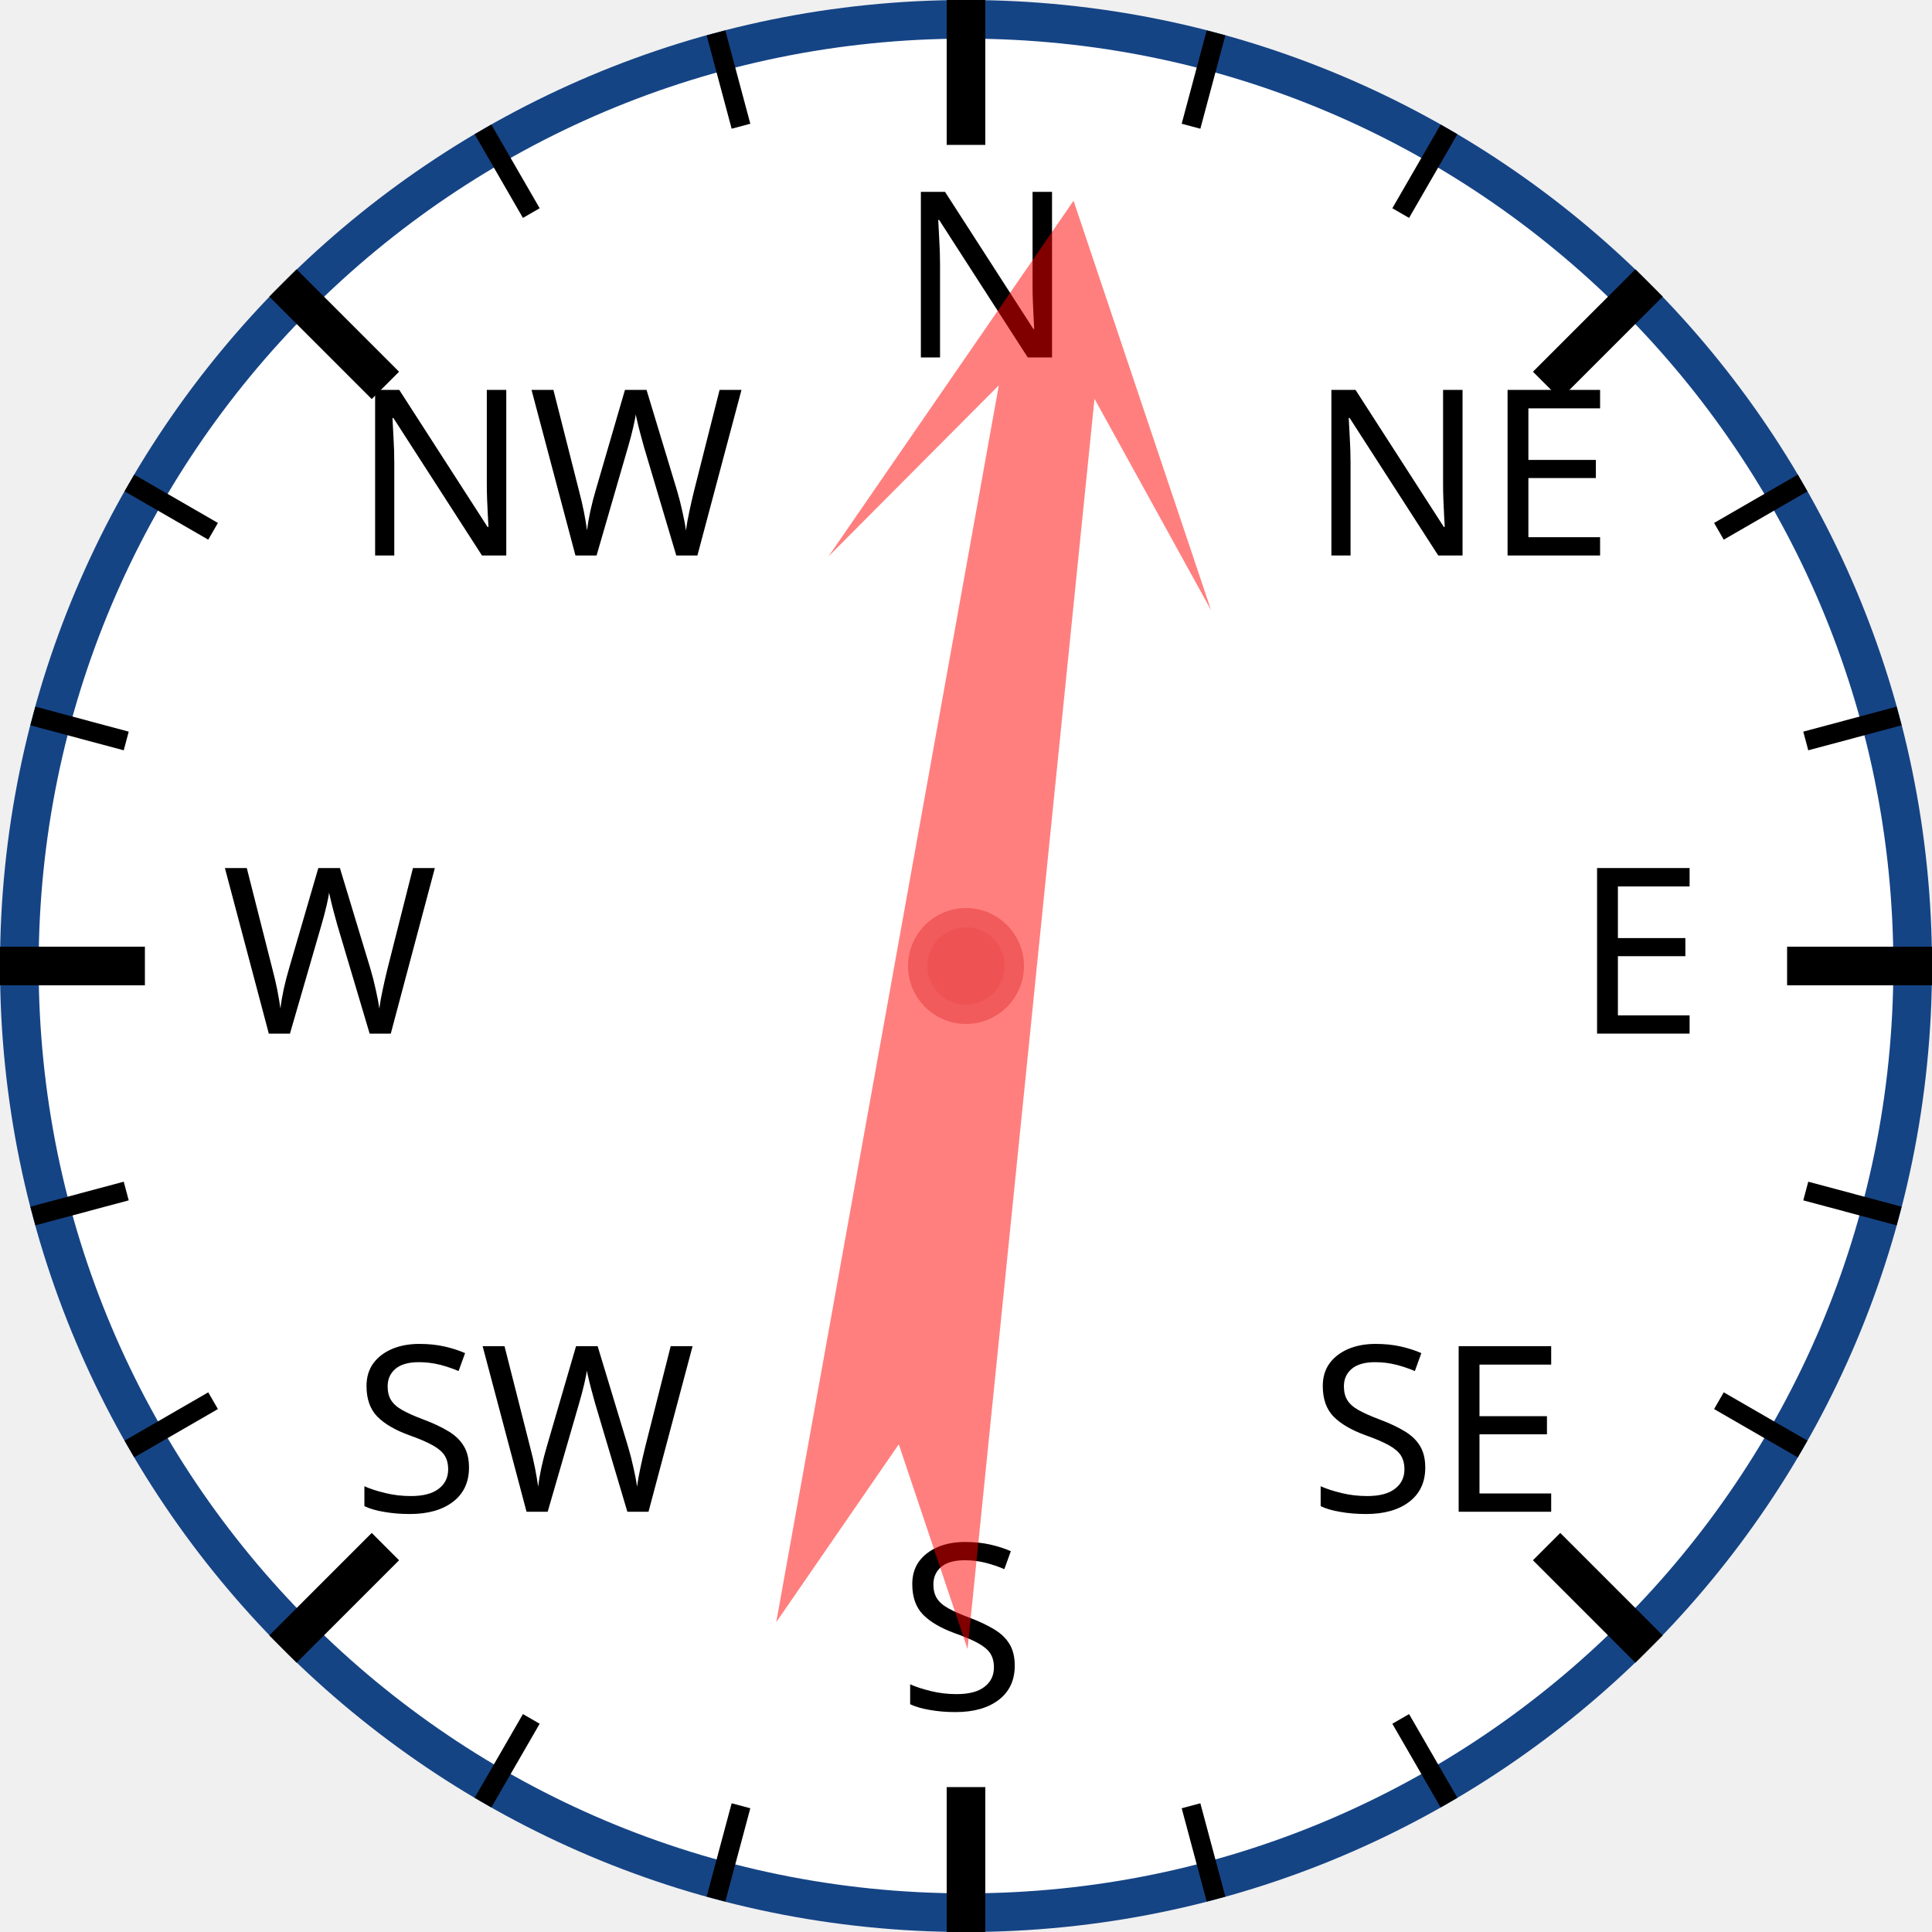
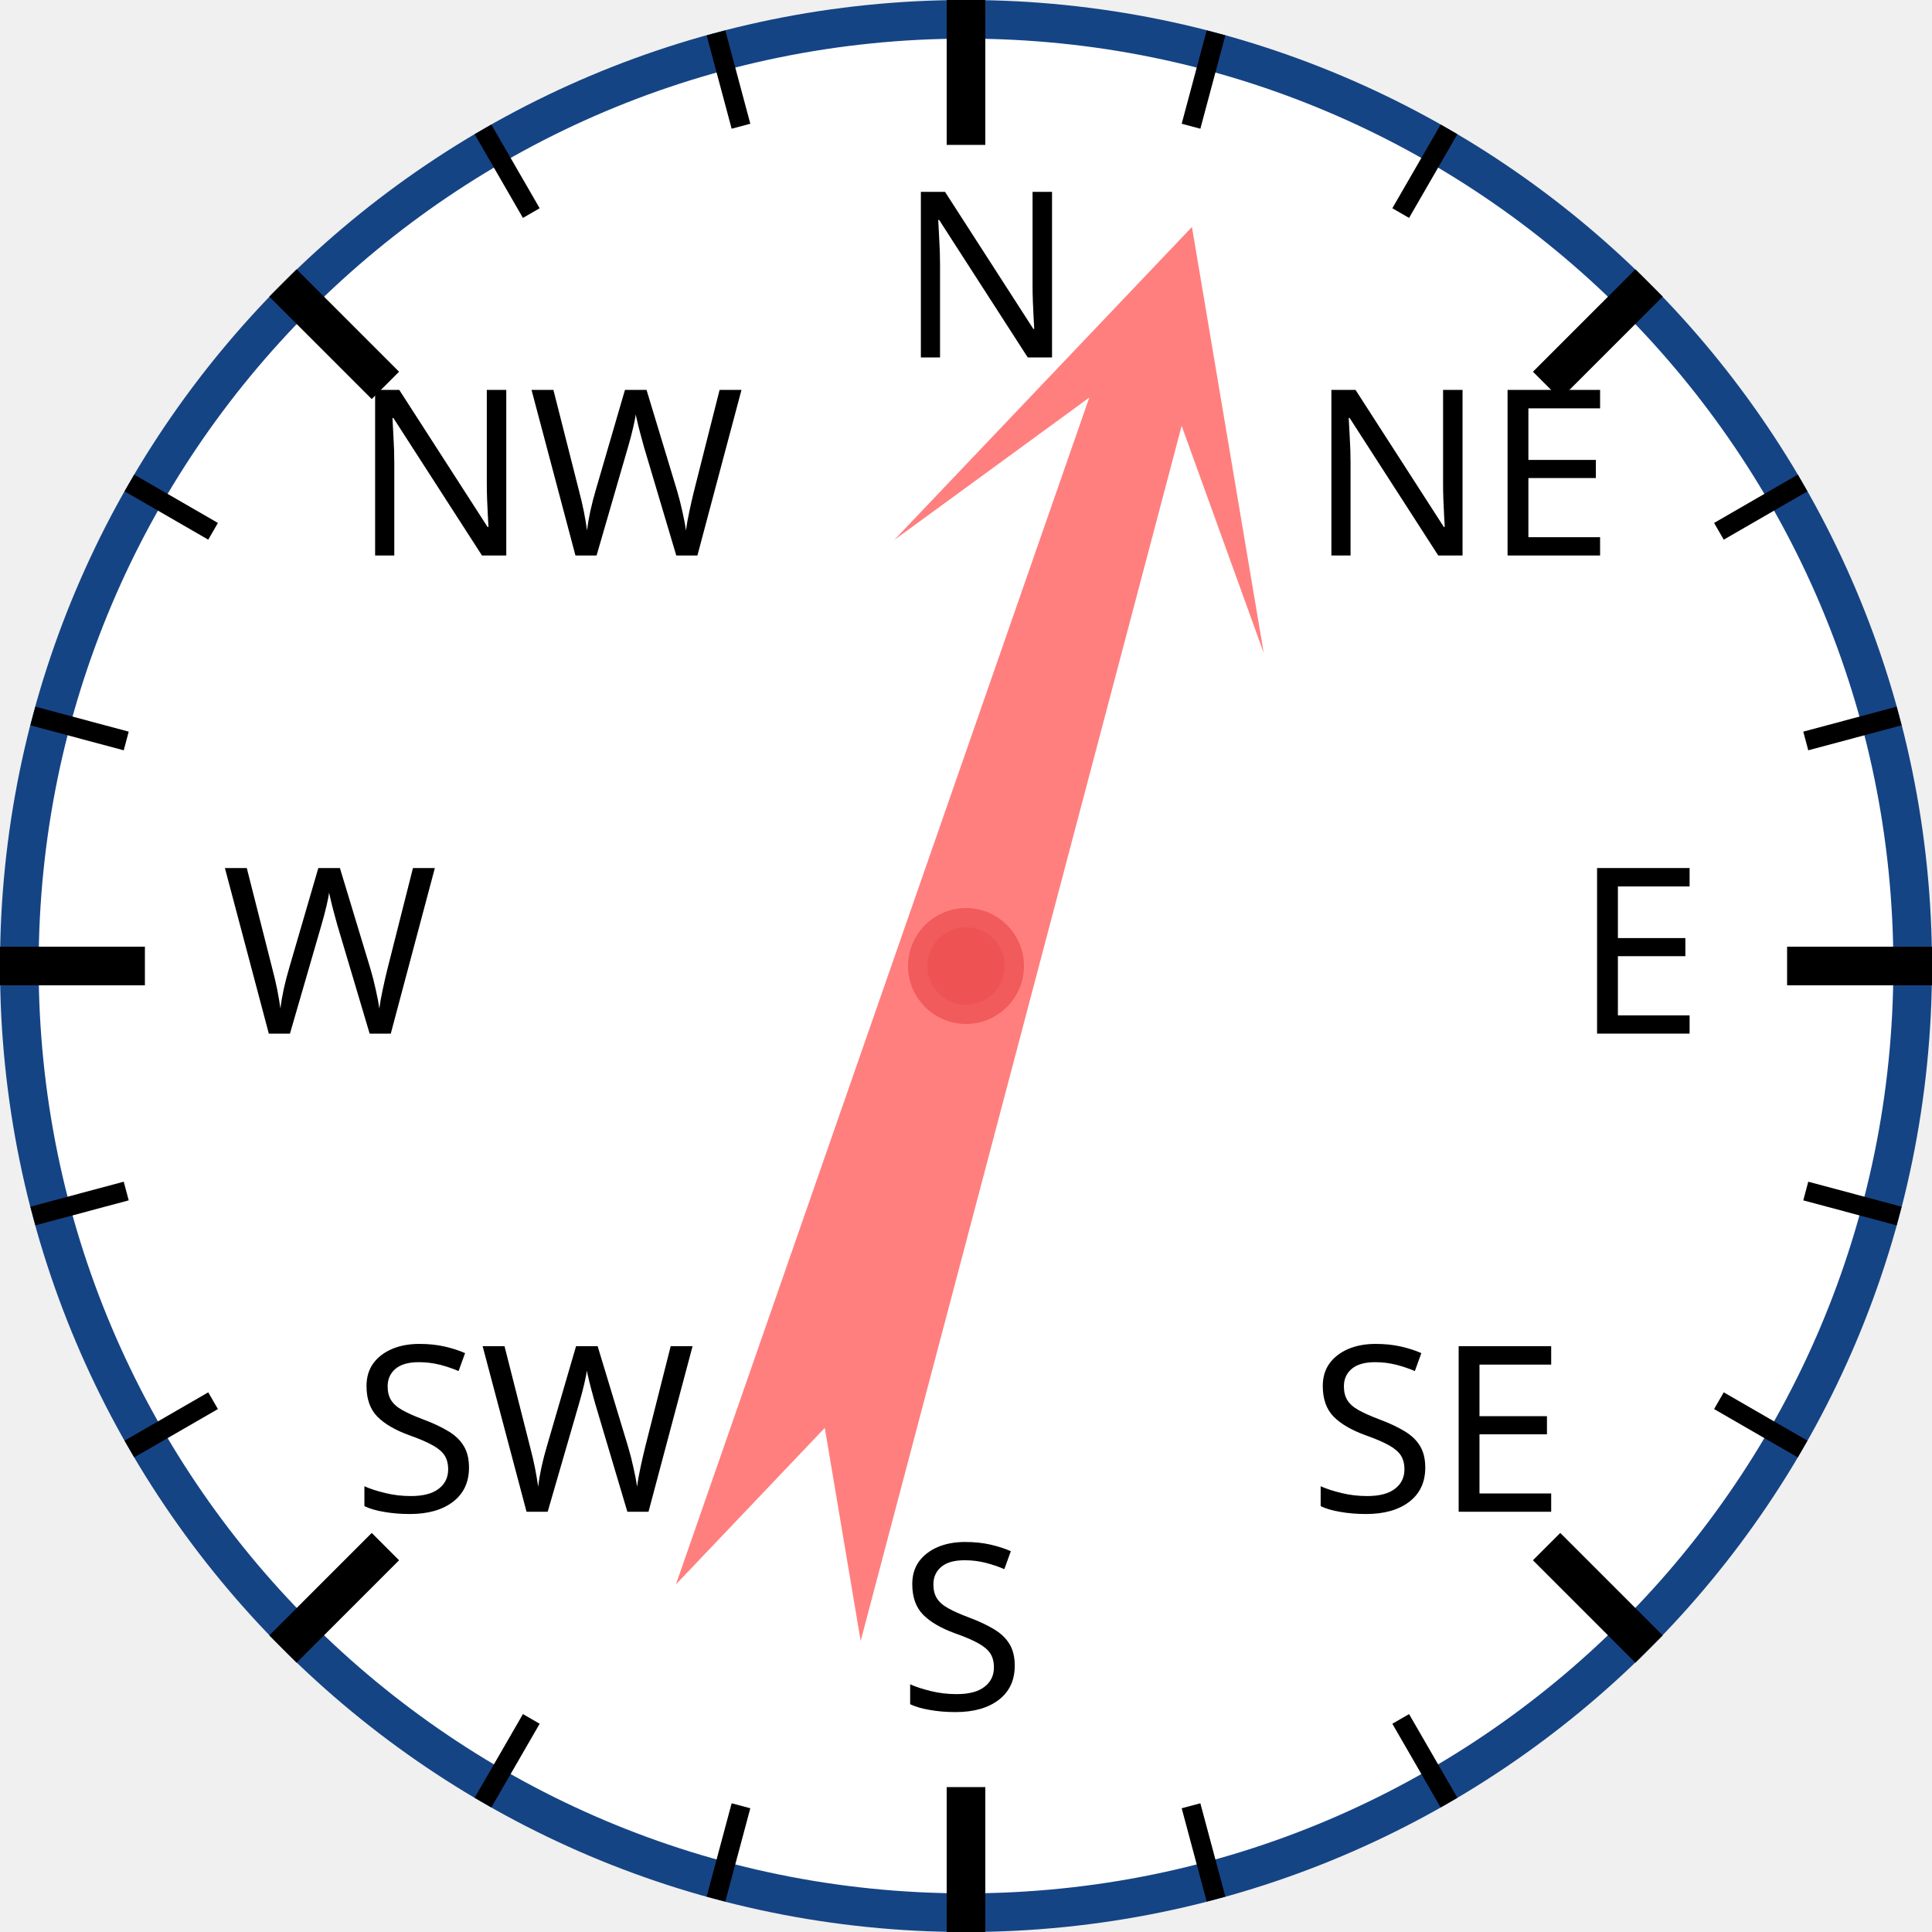
<svg xmlns="http://www.w3.org/2000/svg" width="120px" height="120px" viewBox="0 0 200 200">
  <circle cx="100" cy="100" r="98" style="fill: white; stroke: #154485; stroke-width: 4;" />
  <text x="93.0" y="37.0" style="font-family: sans-serif; font-size: 18pt;">N</text>
  <line x1="100.0" y1="0.0" x2="100.0" y2="15.0" style="stroke: black; stroke-width: 4;" />
  <line x1="74.118" y1="3.407" x2="76.706" y2="13.067" style="stroke: black; stroke-width: 2;" />
  <line x1="50" y1="13.397" x2="55" y2="22.058" style="stroke: black; stroke-width: 2;" />
  <text x="36.503" y="57.503" style="font-family: sans-serif; font-size: 18pt;">NW</text>
  <line x1="29.289" y1="29.289" x2="39.896" y2="39.896" style="stroke: black; stroke-width: 4;" />
  <line x1="13.397" y1="50" x2="22.058" y2="55" style="stroke: black; stroke-width: 2;" />
  <line x1="3.407" y1="74.118" x2="13.067" y2="76.706" style="stroke: black; stroke-width: 2;" />
  <text x="23.0" y="107.0" style="font-family: sans-serif; font-size: 18pt;">W</text>
  <line x1="0.0" y1="100.0" x2="15.0" y2="100.0" style="stroke: black; stroke-width: 4;" />
  <line x1="3.407" y1="125.882" x2="13.067" y2="123.294" style="stroke: black; stroke-width: 2;" />
  <line x1="13.397" y1="150" x2="22.058" y2="145" style="stroke: black; stroke-width: 2;" />
  <text x="36.503" y="156.497" style="font-family: sans-serif; font-size: 18pt;">SW</text>
  <line x1="29.289" y1="170.711" x2="39.896" y2="160.104" style="stroke: black; stroke-width: 4;" />
  <line x1="50" y1="186.603" x2="55" y2="177.942" style="stroke: black; stroke-width: 2;" />
  <line x1="74.118" y1="196.593" x2="76.706" y2="186.933" style="stroke: black; stroke-width: 2;" />
  <text x="93" y="177.0" style="font-family: sans-serif; font-size: 18pt;">S</text>
  <line x1="100" y1="200.0" x2="100" y2="185.0" style="stroke: black; stroke-width: 4;" />
  <line x1="125.882" y1="196.593" x2="123.294" y2="186.933" style="stroke: black; stroke-width: 2;" />
  <line x1="150.0" y1="186.603" x2="145.0" y2="177.942" style="stroke: black; stroke-width: 2;" />
  <text x="135.497" y="156.497" style="font-family: sans-serif; font-size: 18pt;">SE</text>
  <line x1="170.711" y1="170.711" x2="160.104" y2="160.104" style="stroke: black; stroke-width: 4;" />
  <line x1="186.603" y1="150" x2="177.942" y2="145" style="stroke: black; stroke-width: 2;" />
  <line x1="196.593" y1="125.882" x2="186.933" y2="123.294" style="stroke: black; stroke-width: 2;" />
  <text x="163.0" y="107" style="font-family: sans-serif; font-size: 18pt;">E</text>
  <line x1="200.0" y1="100" x2="185.0" y2="100" style="stroke: black; stroke-width: 4;" />
  <line x1="196.593" y1="74.118" x2="186.933" y2="76.706" style="stroke: black; stroke-width: 2;" />
  <line x1="186.603" y1="50" x2="177.942" y2="55" style="stroke: black; stroke-width: 2;" />
  <text x="135.497" y="57.503" style="font-family: sans-serif; font-size: 18pt;">NE</text>
  <line x1="170.711" y1="29.289" x2="160.104" y2="39.896" style="stroke: black; stroke-width: 4;" />
  <line x1="150" y1="13.397" x2="145" y2="22.058" style="stroke: black; stroke-width: 2;" />
  <line x1="125.882" y1="3.407" x2="123.294" y2="13.067" style="stroke: black; stroke-width: 2;" />
-   <polygon points="100 20 120 60 105 40 110 170 100 150 90 170 95 40 80 60" style="fill: red; fill-opacity: 0.5;" transform="rotate(8,100,100)" />
+   <polygon points="100 20 120 60 105 40 110 170 100 150 90 170 95 40 80 60" style="fill: red; fill-opacity: 0.5;" transform="rotate(17,100,100)" />
  <circle cx="100" cy="100" r="5" style="fill: #EE5252; stroke: #F25B5B; stroke-width: 2;" />
</svg>
